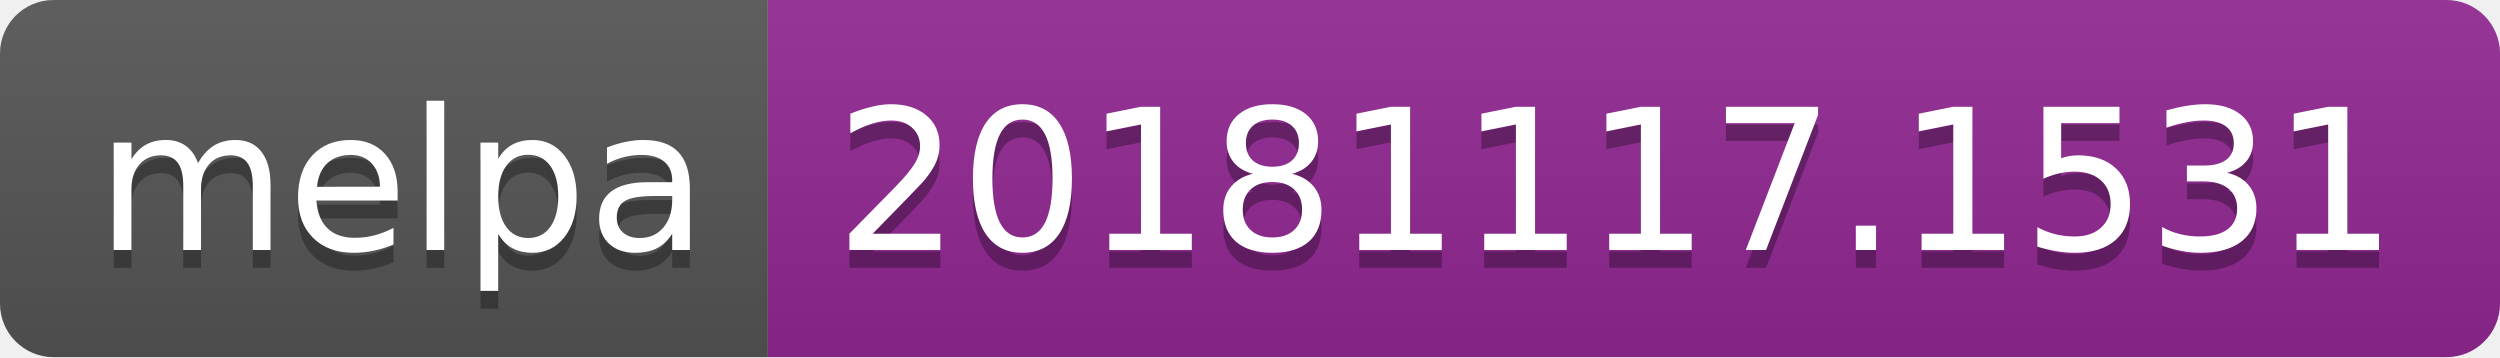
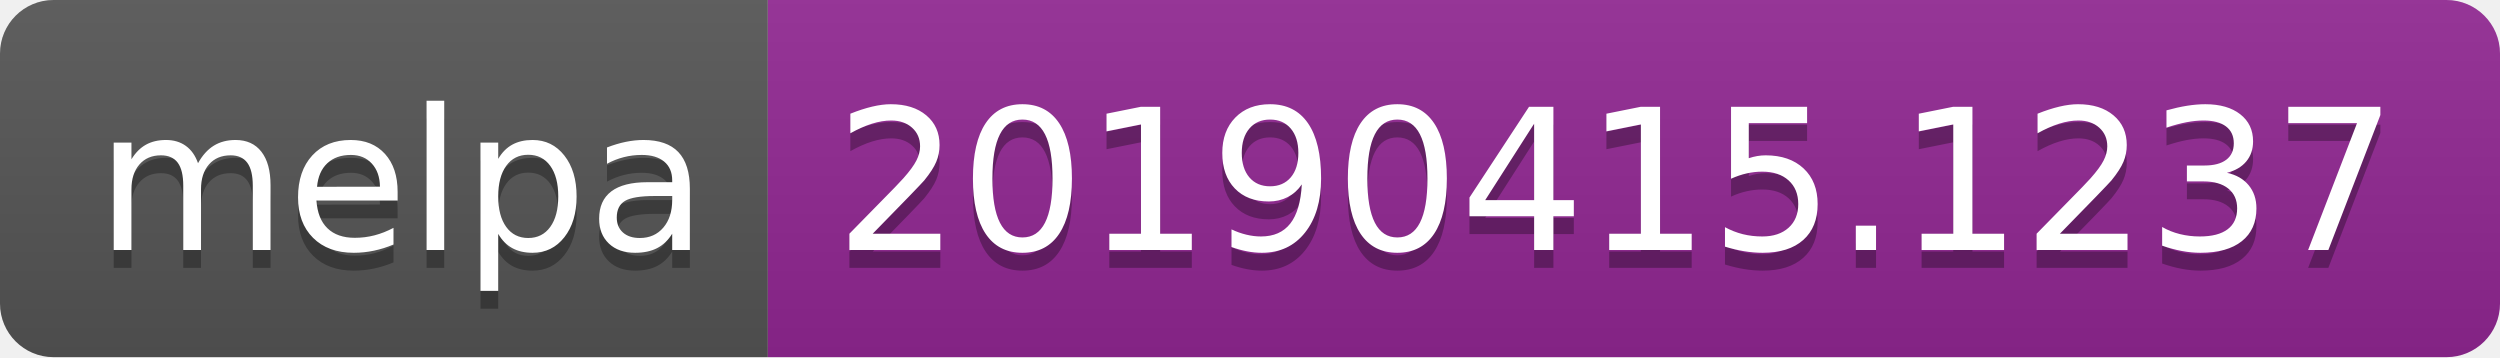
<svg xmlns="http://www.w3.org/2000/svg" width="140" height="20">
  <linearGradient id="b" x2="0" y2="100%">
    <stop offset="0" stop-color="#bbb" stop-opacity=".1" />
    <stop offset="1" stop-opacity=".1" />
  </linearGradient>
  <clipPath id="a">
    <rect width="140" height="20" rx="3" fill="#fff" />
  </clipPath>
  <g clip-path="url(#a)">
    <path fill="#555" d="M0 0h43v20H0z" />
    <path fill="#922793" d="M43 0h97v20H43z" />
    <path fill="url(#b)" d="M0 0h140v20H0z" />
  </g>
  <g fill="#fff" text-anchor="middle" font-family="DejaVu Sans,Verdana,Geneva,sans-serif" font-size="110">
    <text x="225" y="150" fill="#010101" fill-opacity=".3" transform="scale(.1)" textLength="330">melpa</text>
    <text x="225" y="140" transform="scale(.1)" textLength="330">melpa</text>
-     <text x="905" y="150" fill="#010101" fill-opacity=".3" transform="scale(.1)" textLength="870">20181117.1531</text>
-     <text x="905" y="140" transform="scale(.1)" textLength="870">20181117.1531</text>
+     <text x="905" y="150" fill="#010101" fill-opacity=".3" transform="scale(.1)" textLength="870">20190415.1237</text>
+     <text x="905" y="140" transform="scale(.1)" textLength="870">20190415.1237</text>
  </g>
</svg>
